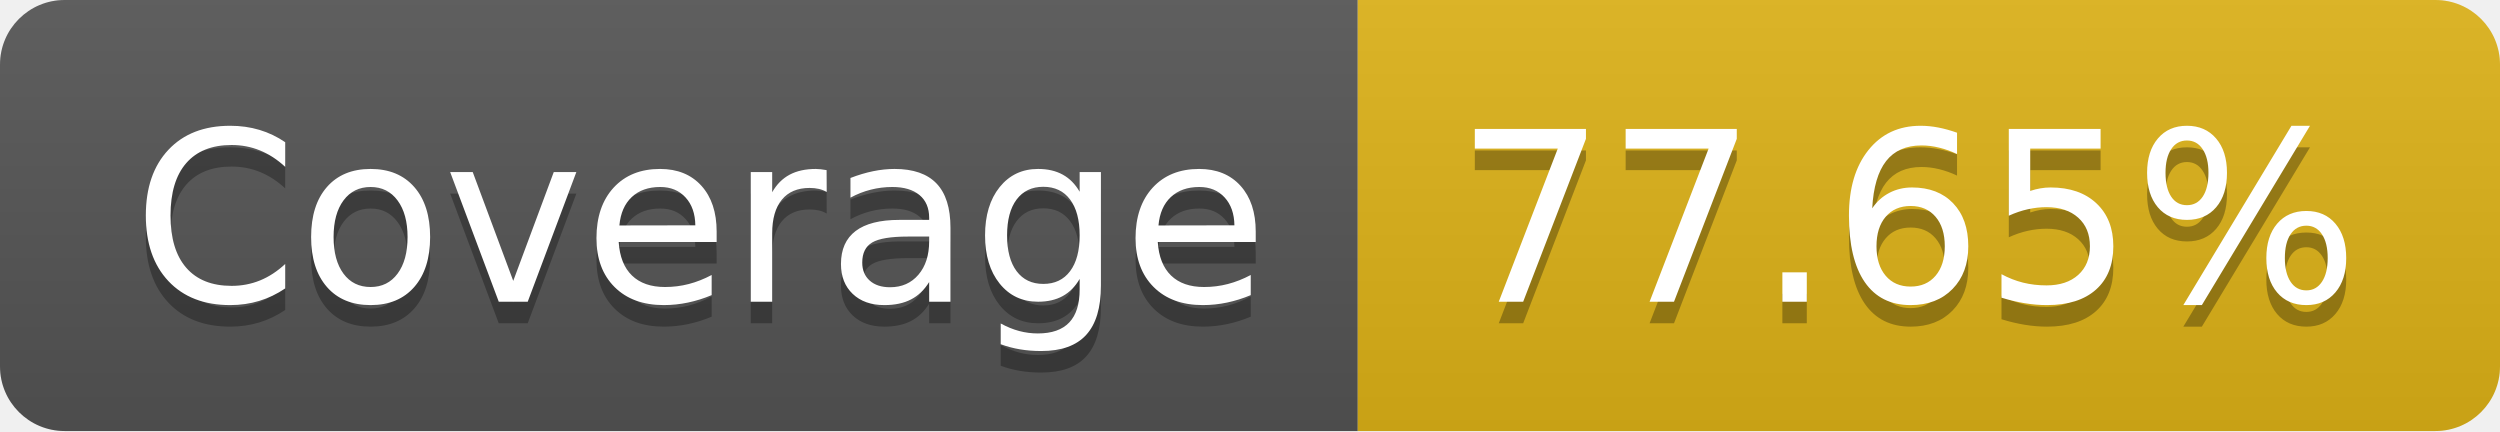
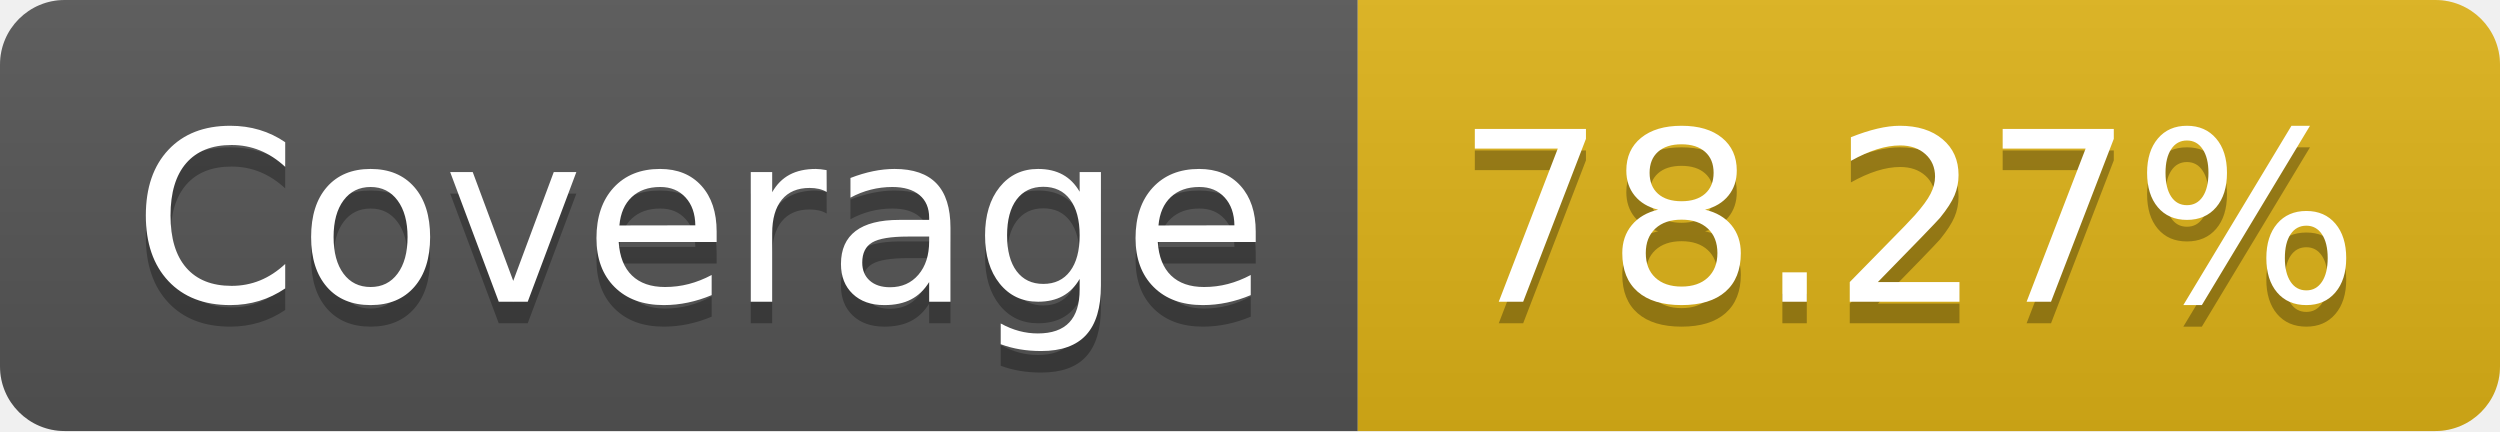
- <svg xmlns="http://www.w3.org/2000/svg" width="116" height="20" role="img" aria-label="Coverage: 77.65%">
+ <svg xmlns="http://www.w3.org/2000/svg" width="116" height="20" role="img" aria-label="Coverage: 78.27%">
  <linearGradient id="s" x2="0" y2="100%">
    <stop offset="0" stop-color="#bbb" stop-opacity=".1" />
    <stop offset="1" stop-opacity=".1" />
  </linearGradient>
  <clipPath id="r">
    <rect width="116" height="20" rx="3" fill="#fff" />
  </clipPath>
  <g clip-path="url(#r)">
    <rect width="63" height="20" fill="#555" />
    <rect x="63" width="53" height="20" fill="#dfb317" />
    <rect width="116" height="20" fill="url(#s)" />
  </g>
  <g fill="#fff" text-anchor="middle" font-family="Verdana,Geneva,DejaVu Sans,sans-serif" text-rendering="geometricPrecision" font-size="110">
    <text aria-hidden="true" x="325" y="150" fill="#010101" fill-opacity=".3" transform="scale(.1)" textLength="530">Coverage</text>
    <text x="325" y="140" transform="scale(.1)" fill="#fff" textLength="530">Coverage</text>
-     <text aria-hidden="true" x="885" y="150" fill="#010101" fill-opacity=".3" transform="scale(.1)" textLength="430">77.65%</text>
-     <text x="885" y="140" transform="scale(.1)" fill="#fff" textLength="430">77.65%</text>
+     <text aria-hidden="true" x="885" y="150" fill="#010101" fill-opacity=".3" transform="scale(.1)" textLength="430">78.27%</text>
+     <text x="885" y="140" transform="scale(.1)" fill="#fff" textLength="430">78.27%</text>
  </g>
</svg>
